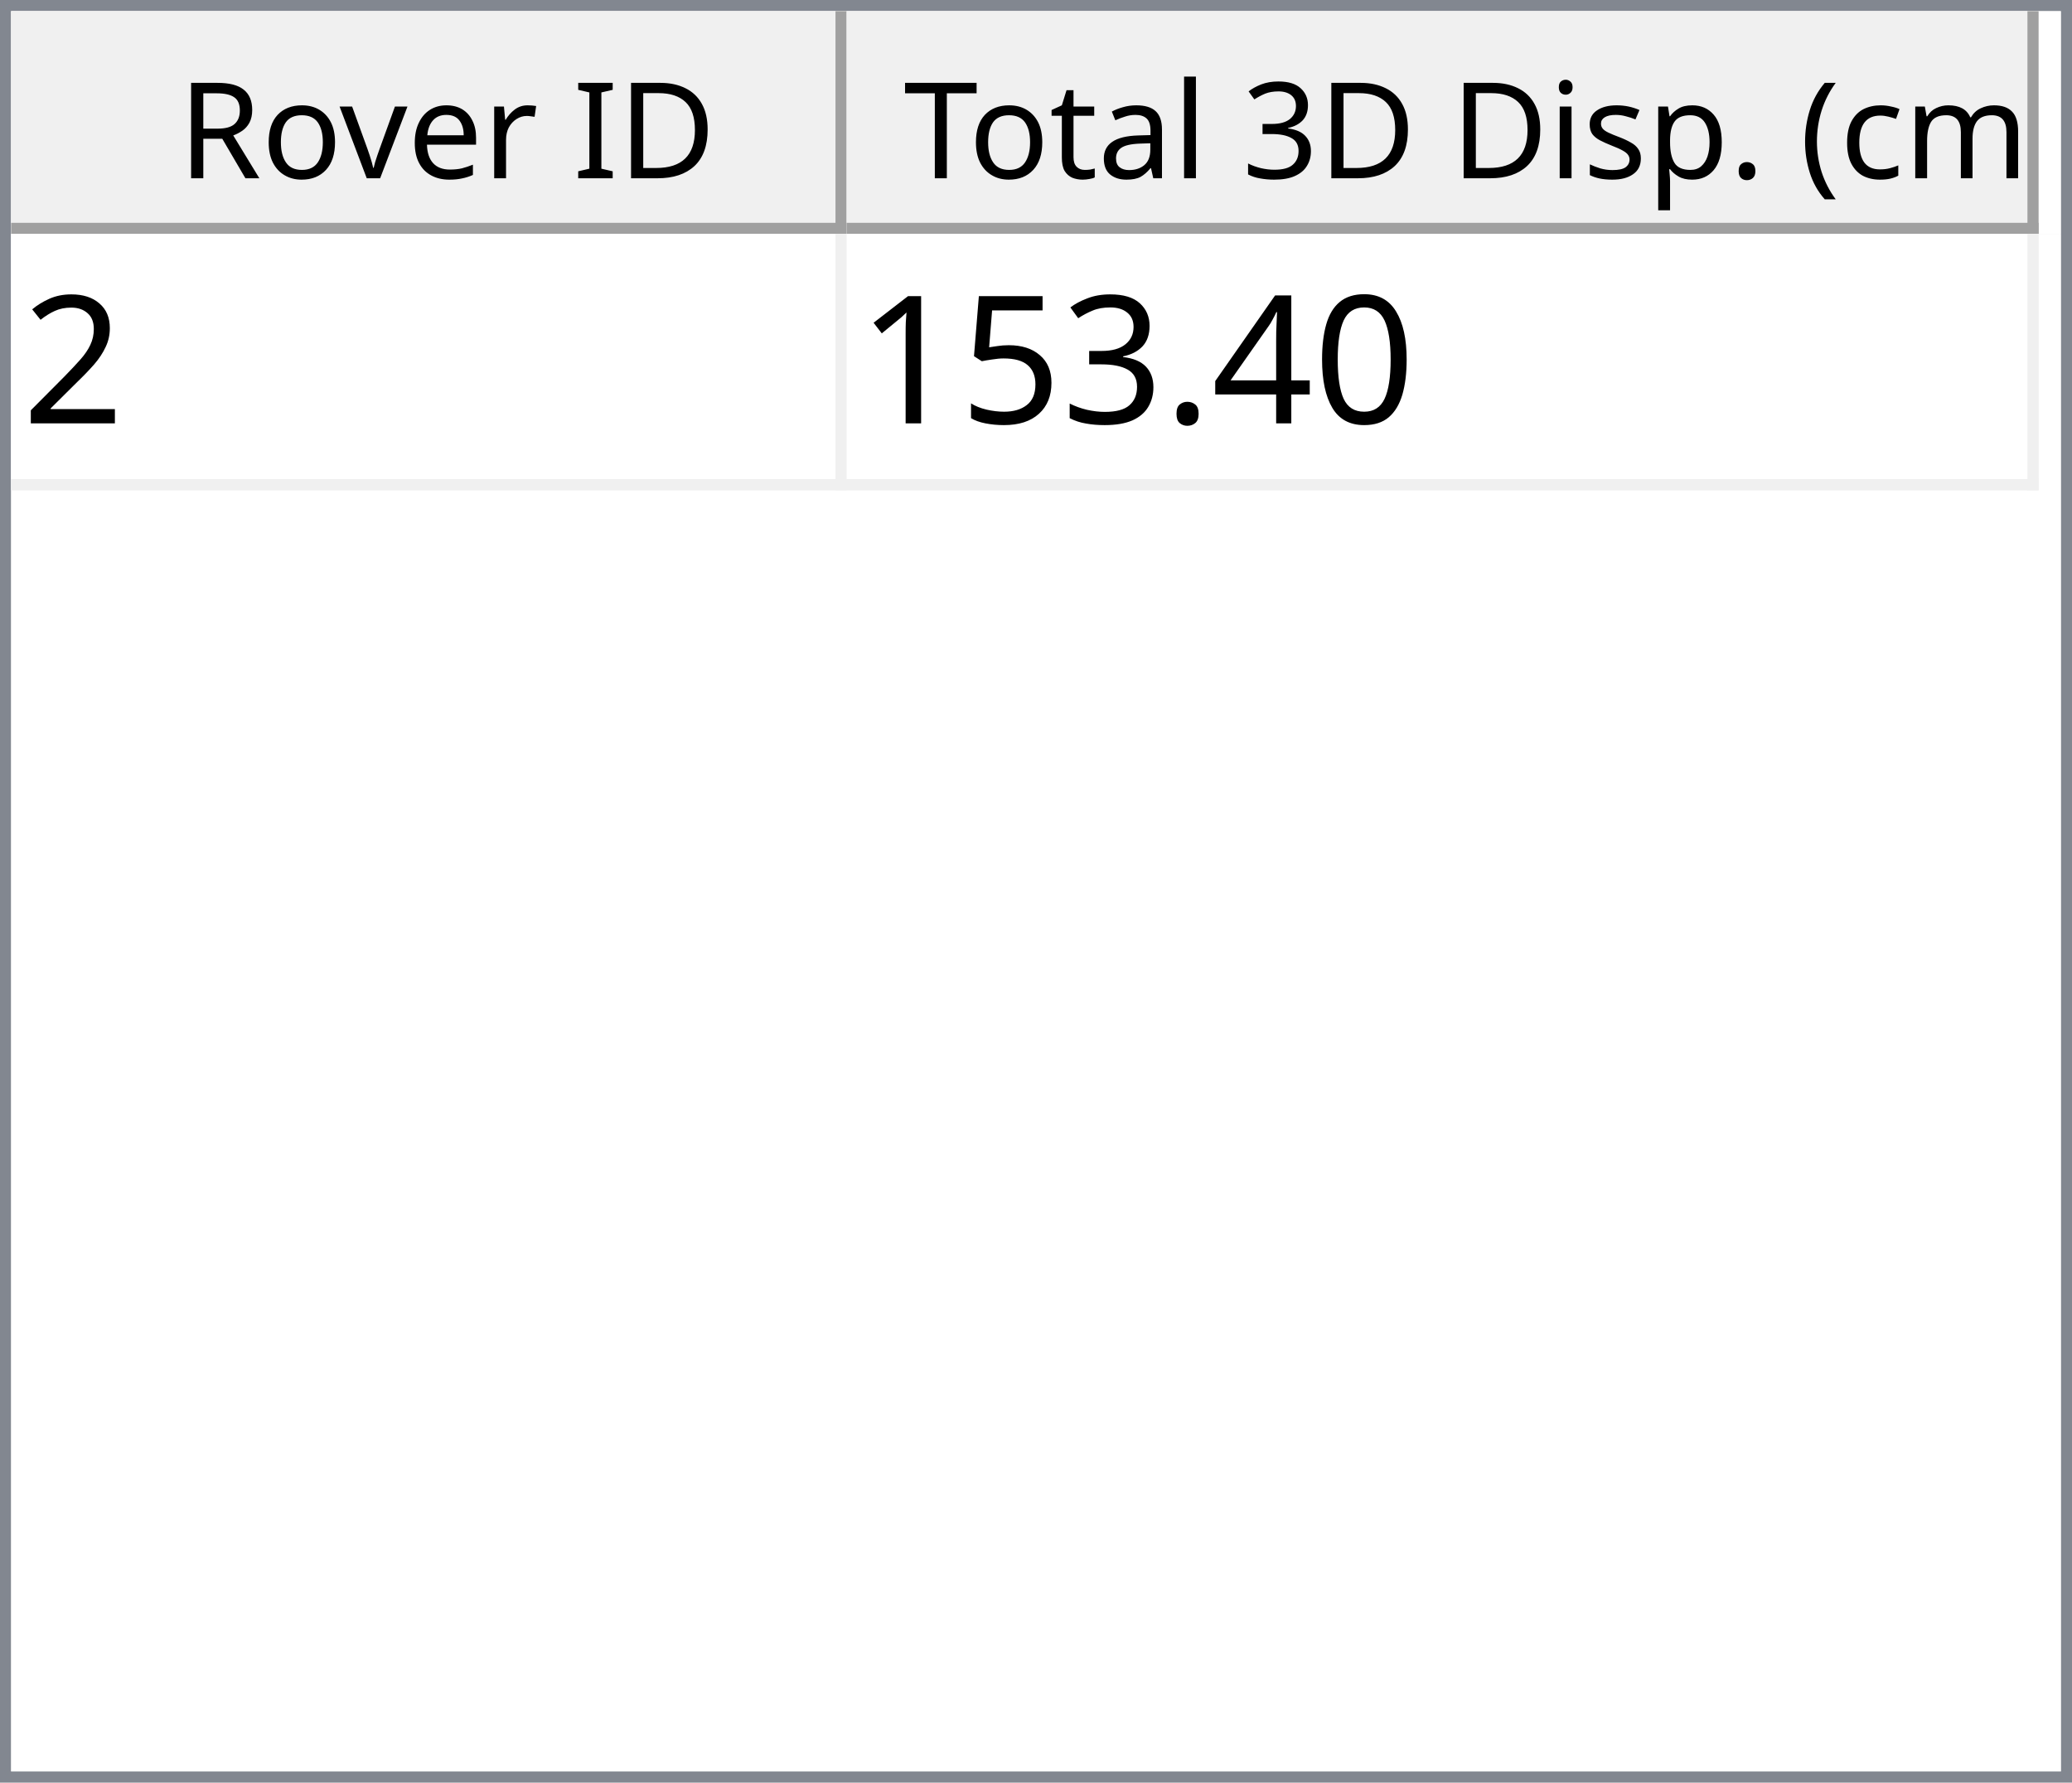
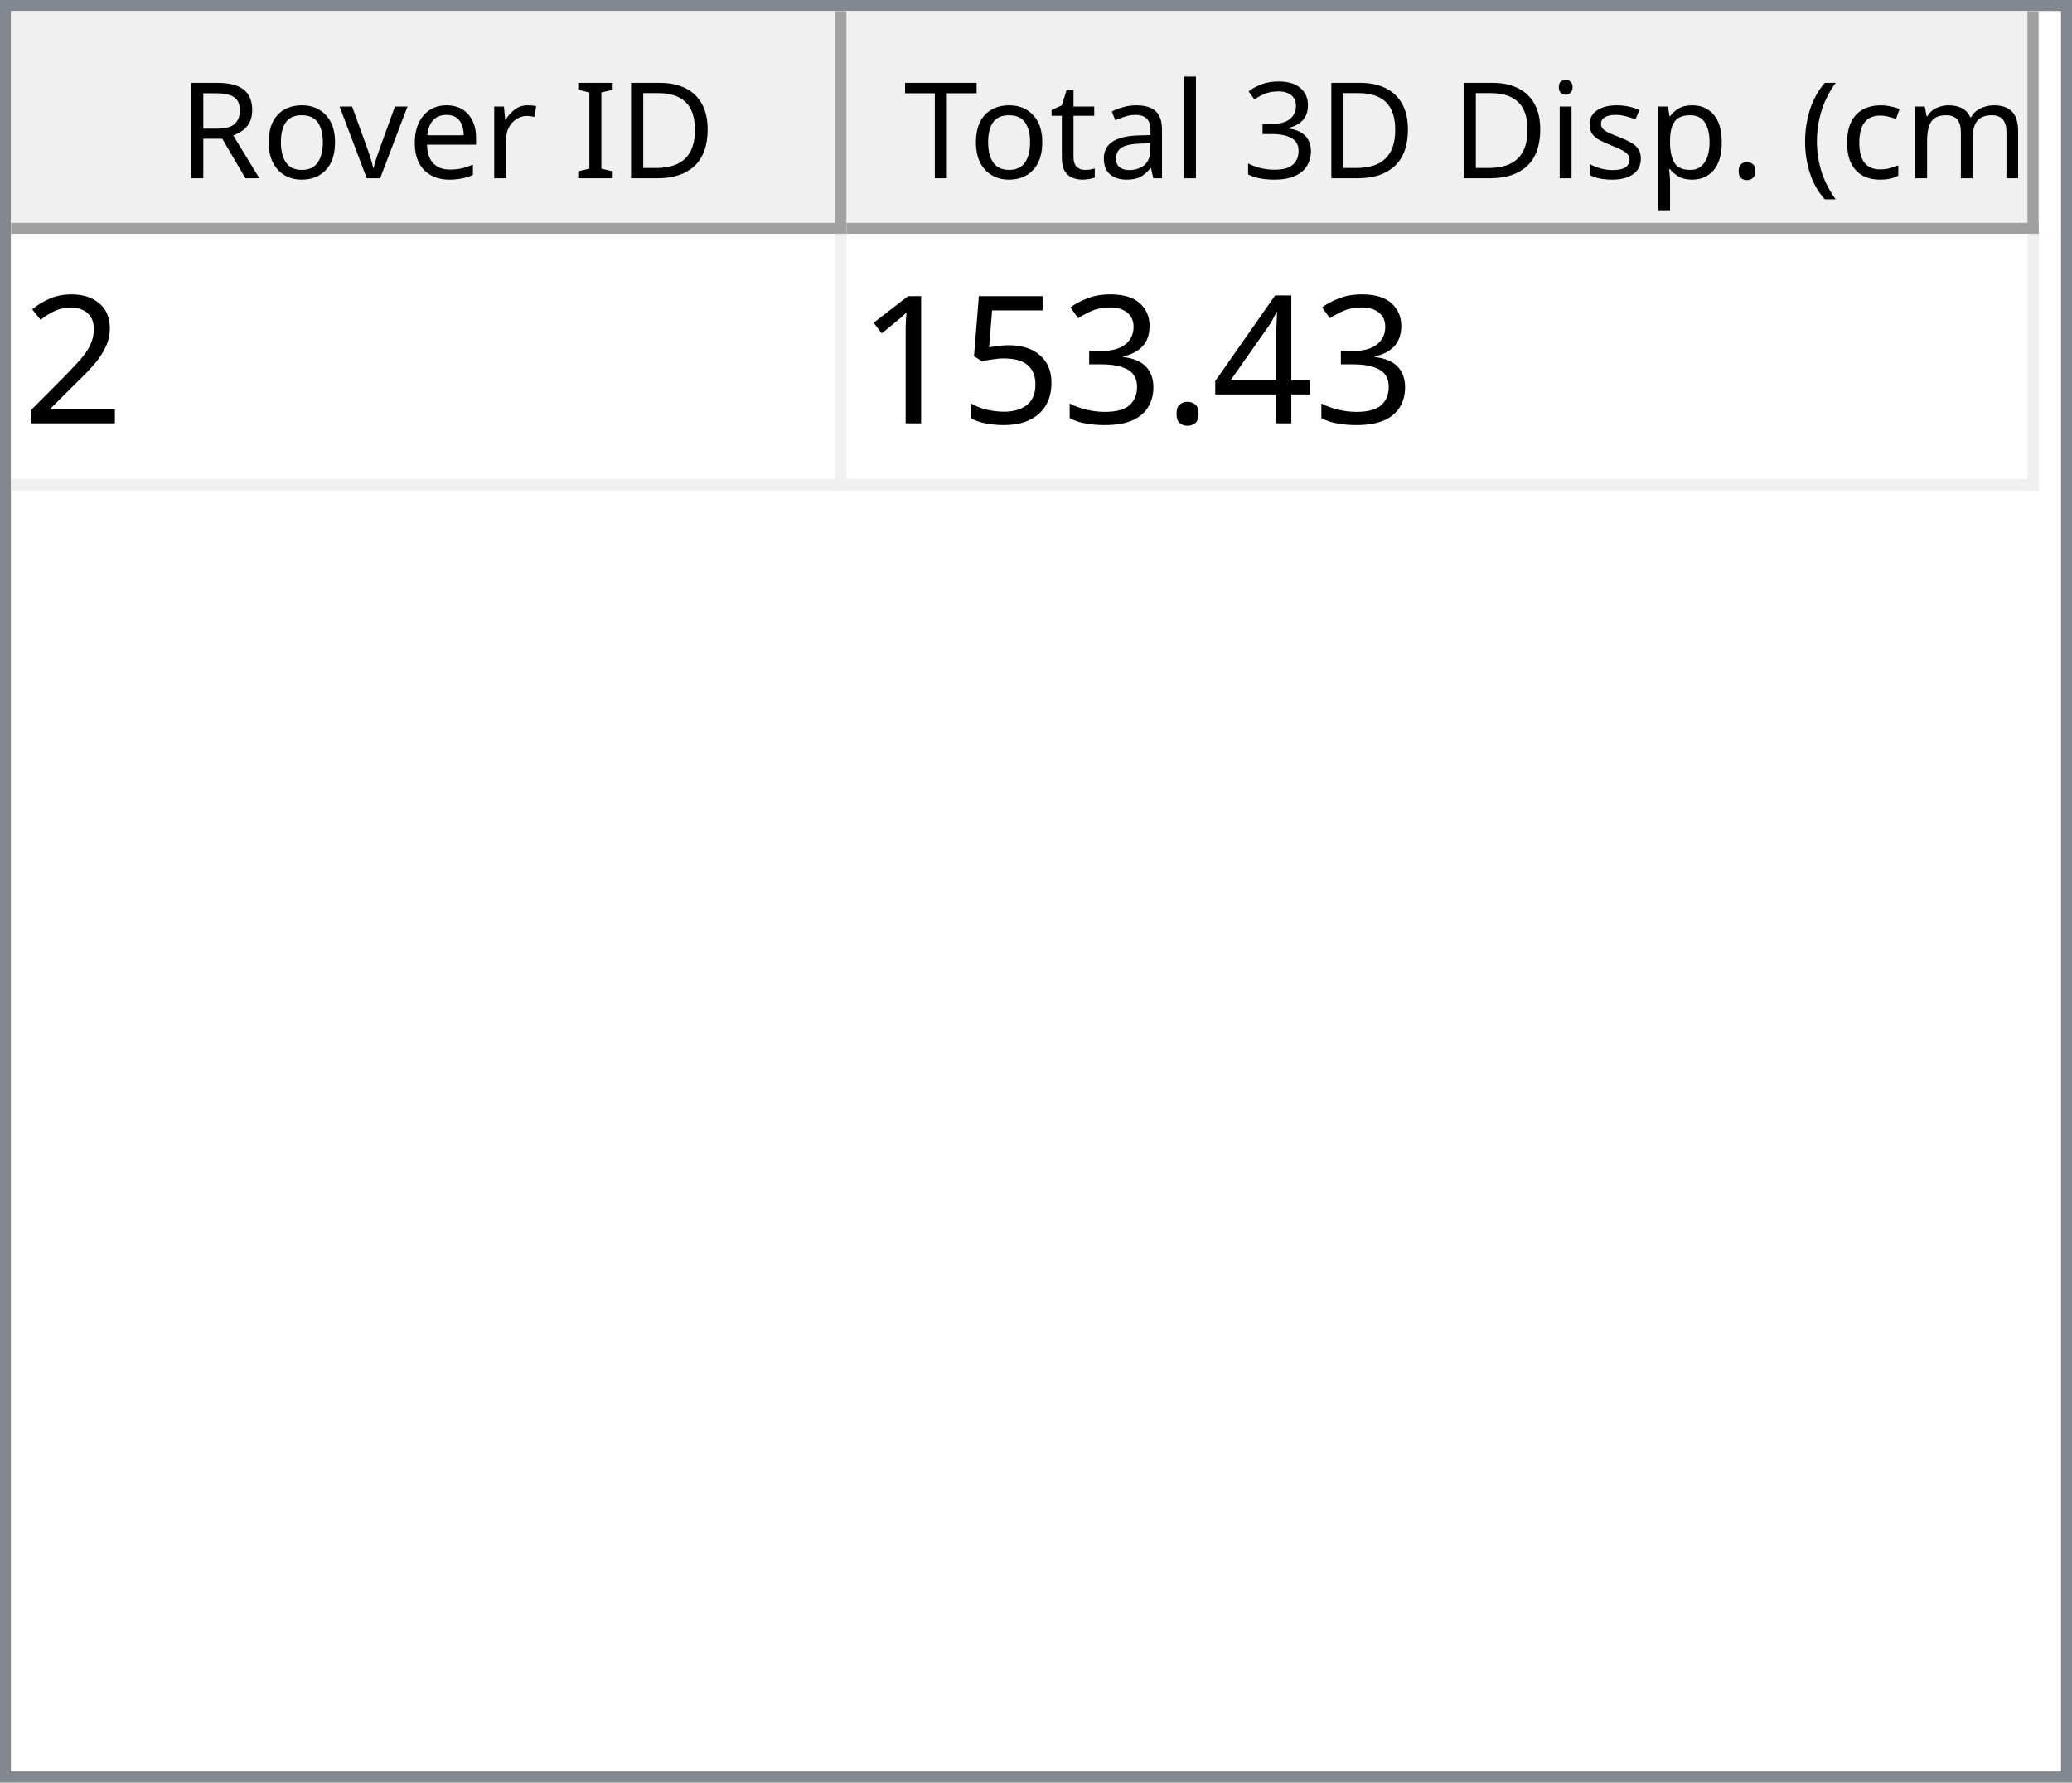
<svg xmlns="http://www.w3.org/2000/svg" style="fill-opacity:1; color-rendering:auto; color-interpolation:auto; text-rendering:auto; stroke:black; stroke-linecap:square; stroke-miterlimit:10; shape-rendering:auto; stroke-opacity:1; fill:black; stroke-dasharray:none; font-weight:normal; stroke-width:1; font-family:'Dialog'; font-style:normal; stroke-linejoin:miter; font-size:12px; stroke-dashoffset:0; image-rendering:auto;" width="186" height="160">
  <defs id="genericDefs" />
  <g>
    <defs id="defs1">
      <clipPath clipPathUnits="userSpaceOnUse" id="clipPath1">
        <path d="M0 0 L186 0 L186 160 L0 160 L0 0 Z" />
      </clipPath>
      <clipPath clipPathUnits="userSpaceOnUse" id="clipPath2">
        <path d="M0 0 L0 160 L186 160 L186 0 Z" />
      </clipPath>
      <clipPath clipPathUnits="userSpaceOnUse" id="clipPath3">
        <path d="M0 0 L0 20 L184 20 L184 0 Z" />
      </clipPath>
      <clipPath clipPathUnits="userSpaceOnUse" id="clipPath4">
        <path d="M0 0 L0 20 L75 20 L75 0 Z" />
      </clipPath>
      <clipPath clipPathUnits="userSpaceOnUse" id="clipPath5">
        <path d="M1 1 L1 19 L74 19 L74 1 Z" />
      </clipPath>
      <clipPath clipPathUnits="userSpaceOnUse" id="clipPath6">
        <path d="M0 0 L0 18 L73 18 L73 0 Z" />
      </clipPath>
      <clipPath clipPathUnits="userSpaceOnUse" id="clipPath7">
        <path d="M-0.5 -0.5 L-0.5 19.5 L74.5 19.5 L74.5 -0.5 Z" />
      </clipPath>
      <clipPath clipPathUnits="userSpaceOnUse" id="clipPath8">
        <path d="M0 0 L0 20 L107 20 L107 0 Z" />
      </clipPath>
      <clipPath clipPathUnits="userSpaceOnUse" id="clipPath9">
        <path d="M1 1 L1 19 L106 19 L106 1 Z" />
      </clipPath>
      <clipPath clipPathUnits="userSpaceOnUse" id="clipPath10">
        <path d="M0 0 L0 18 L105 18 L105 0 Z" />
      </clipPath>
      <clipPath clipPathUnits="userSpaceOnUse" id="clipPath11">
        <path d="M-0.5 -0.5 L-0.5 19.5 L106.5 19.5 L106.5 -0.5 Z" />
      </clipPath>
      <clipPath clipPathUnits="userSpaceOnUse" id="clipPath12">
        <path d="M0 0 L0 138 L184 138 L184 0 Z" />
      </clipPath>
      <clipPath clipPathUnits="userSpaceOnUse" id="clipPath13">
        <path d="M0 0 L0 23 L182 23 L182 0 Z" />
      </clipPath>
      <clipPath clipPathUnits="userSpaceOnUse" id="clipPath14">
        <path d="M-0.5 -0.5 L-0.5 22.5 L181.5 22.5 L181.5 -0.5 Z" />
      </clipPath>
      <clipPath clipPathUnits="userSpaceOnUse" id="clipPath15">
        <path d="M0 0 L0 22 L74 22 L74 0 Z" />
      </clipPath>
      <clipPath clipPathUnits="userSpaceOnUse" id="clipPath16">
        <path d="M0 0 L0 22 L106 22 L106 0 Z" />
      </clipPath>
      <font horiz-adv-x="64.551" id="font1">
        <font-face ascent="107.91" descent="25.098" units-per-em="100" style="font-style:normal; font-family:Segoe UI; font-weight:normal;" />
        <missing-glyph horiz-adv-x="64.551" d="M8.109 0 L8.109 68.266 L56.453 68.266 L56.453 0 L8.109 0 ZM15.328 7.234 L49.219 7.234 L49.219 61.031 L15.328 61.031 L15.328 7.234 Z" />
        <glyph unicode="D" horiz-adv-x="70.117" d="M9.188 0 L9.188 70.016 L28.516 70.016 Q65.531 70.016 65.531 35.891 Q65.531 19.672 55.25 9.836 Q44.969 0 27.734 0 L9.188 0 ZM17.391 62.594 L17.391 7.422 L27.828 7.422 Q41.609 7.422 49.273 14.797 Q56.938 22.172 56.938 35.688 Q56.938 62.594 28.328 62.594 L17.391 62.594 Z" />
        <glyph unicode="I" horiz-adv-x="26.611" d="M17.391 0 L9.188 0 L9.188 70.016 L17.391 70.016 L17.391 0 Z" />
        <glyph unicode=" " horiz-adv-x="27.393" d="" />
        <glyph unicode="r" horiz-adv-x="34.766" d="M34.188 41.891 Q32.078 43.5 28.125 43.5 Q23 43.5 19.555 38.672 Q16.109 33.844 16.109 25.484 L16.109 0 L8.109 0 L8.109 50 L16.109 50 L16.109 39.703 L16.312 39.703 Q18.016 44.969 21.531 47.922 Q25.047 50.875 29.391 50.875 Q32.516 50.875 34.188 50.203 L34.188 41.891 Z" />
        <glyph unicode="e" horiz-adv-x="52.295" d="M48.297 23 L12.984 23 Q13.188 14.656 17.484 10.109 Q21.781 5.562 29.297 5.562 Q37.75 5.562 44.828 11.141 L44.828 3.609 Q38.234 -1.172 27.391 -1.172 Q16.797 -1.172 10.742 5.641 Q4.688 12.453 4.688 24.812 Q4.688 36.469 11.305 43.82 Q17.922 51.172 27.734 51.172 Q37.547 51.172 42.922 44.828 Q48.297 38.484 48.297 27.203 L48.297 23 ZM40.094 29.781 Q40.047 36.719 36.75 40.578 Q33.453 44.438 27.594 44.438 Q21.922 44.438 17.969 40.383 Q14.016 36.328 13.094 29.781 L40.094 29.781 Z" />
        <glyph unicode="v" horiz-adv-x="47.9" d="M47.406 50 L27.484 0 L19.625 0 L0.688 50 L9.469 50 L22.172 13.672 Q23.578 9.672 23.922 6.688 L24.125 6.688 Q24.609 10.453 25.688 13.484 L38.969 50 L47.406 50 Z" />
        <glyph unicode="o" horiz-adv-x="58.594" d="M29 -1.172 Q17.922 -1.172 11.305 5.836 Q4.688 12.844 4.688 24.422 Q4.688 37.016 11.57 44.094 Q18.453 51.172 30.172 51.172 Q41.359 51.172 47.633 44.289 Q53.906 37.406 53.906 25.203 Q53.906 13.234 47.141 6.031 Q40.375 -1.172 29 -1.172 ZM29.594 44.438 Q21.875 44.438 17.383 39.188 Q12.891 33.938 12.891 24.703 Q12.891 15.828 17.43 10.695 Q21.969 5.562 29.594 5.562 Q37.359 5.562 41.531 10.594 Q45.703 15.625 45.703 24.906 Q45.703 34.281 41.531 39.359 Q37.359 44.438 29.594 44.438 Z" />
        <glyph unicode="R" horiz-adv-x="59.814" d="M59.375 0 L49.609 0 L37.891 19.625 Q36.281 22.359 34.766 24.289 Q33.25 26.219 31.664 27.438 Q30.078 28.656 28.25 29.219 Q26.422 29.781 24.125 29.781 L17.391 29.781 L17.391 0 L9.188 0 L9.188 70.016 L30.078 70.016 Q34.672 70.016 38.555 68.867 Q42.438 67.719 45.289 65.375 Q48.141 63.031 49.758 59.547 Q51.375 56.062 51.375 51.375 Q51.375 47.703 50.273 44.656 Q49.172 41.609 47.148 39.211 Q45.125 36.812 42.266 35.133 Q39.406 33.453 35.844 32.516 L35.844 32.328 Q37.594 31.547 38.891 30.547 Q40.188 29.547 41.359 28.18 Q42.531 26.812 43.68 25.078 Q44.828 23.344 46.234 21.047 L59.375 0 ZM17.391 62.594 L17.391 37.203 L28.516 37.203 Q31.594 37.203 34.203 38.133 Q36.812 39.062 38.719 40.797 Q40.625 42.531 41.703 45.047 Q42.781 47.562 42.781 50.688 Q42.781 56.297 39.141 59.445 Q35.5 62.594 28.609 62.594 L17.391 62.594 Z" />
        <glyph unicode=")" horiz-adv-x="30.176" d="M8.297 -15.922 L1.172 -15.922 Q16.406 2.344 16.406 26.812 Q16.406 51.469 1.078 70.016 L8.297 70.016 Q23.531 52.156 23.531 26.703 Q23.531 1.375 8.297 -15.922 Z" />
        <glyph unicode="m" horiz-adv-x="86.133" d="M79.109 0 L71.094 0 L71.094 28.719 Q71.094 37.016 68.531 40.727 Q65.969 44.438 59.906 44.438 Q54.781 44.438 51.195 39.75 Q47.609 35.062 47.609 28.516 L47.609 0 L39.594 0 L39.594 29.688 Q39.594 44.438 28.219 44.438 Q22.953 44.438 19.531 40.016 Q16.109 35.594 16.109 28.516 L16.109 0 L8.109 0 L8.109 50 L16.109 50 L16.109 42.094 L16.312 42.094 Q21.625 51.172 31.844 51.172 Q36.969 51.172 40.773 48.312 Q44.578 45.453 46 40.828 Q51.562 51.172 62.594 51.172 Q79.109 51.172 79.109 30.812 L79.109 0 Z" />
        <glyph unicode="c" horiz-adv-x="46.191" d="M42.188 2.297 Q36.422 -1.172 28.516 -1.172 Q17.828 -1.172 11.258 5.789 Q4.688 12.75 4.688 23.828 Q4.688 36.188 11.766 43.68 Q18.844 51.172 30.672 51.172 Q37.25 51.172 42.281 48.734 L42.281 40.531 Q36.719 44.438 30.375 44.438 Q22.703 44.438 17.797 38.945 Q12.891 33.453 12.891 24.516 Q12.891 15.719 17.508 10.641 Q22.125 5.562 29.891 5.562 Q36.422 5.562 42.188 9.906 L42.188 2.297 Z" />
        <glyph unicode="(" horiz-adv-x="30.176" d="M29.109 -15.922 L21.969 -15.922 Q6.844 1.375 6.844 26.703 Q6.844 52.156 21.969 70.016 L29.203 70.016 Q13.875 51.469 13.875 26.812 Q13.875 2.344 29.109 -15.922 Z" />
        <glyph unicode="." horiz-adv-x="21.68" d="M10.891 -1.078 Q8.641 -1.078 7.055 0.539 Q5.469 2.156 5.469 4.391 Q5.469 6.641 7.055 8.273 Q8.641 9.906 10.891 9.906 Q13.188 9.906 14.797 8.273 Q16.406 6.641 16.406 4.391 Q16.406 2.156 14.797 0.539 Q13.188 -1.078 10.891 -1.078 Z" />
        <glyph unicode="p" horiz-adv-x="58.789" d="M16.312 7.234 L16.109 7.234 L16.109 -23 L8.109 -23 L8.109 50 L16.109 50 L16.109 41.219 L16.312 41.219 Q22.219 51.172 33.594 51.172 Q43.266 51.172 48.688 44.461 Q54.109 37.75 54.109 26.469 Q54.109 13.922 48 6.375 Q41.891 -1.172 31.297 -1.172 Q21.578 -1.172 16.312 7.234 ZM16.109 27.391 L16.109 20.406 Q16.109 14.203 20.141 9.883 Q24.172 5.562 30.375 5.562 Q37.641 5.562 41.773 11.133 Q45.906 16.703 45.906 26.609 Q45.906 34.969 42.047 39.703 Q38.188 44.438 31.594 44.438 Q24.609 44.438 20.359 39.578 Q16.109 34.719 16.109 27.391 Z" />
        <glyph unicode="s" horiz-adv-x="42.432" d="M5.078 1.812 L5.078 10.406 Q11.625 5.562 19.484 5.562 Q30.031 5.562 30.031 12.594 Q30.031 14.594 29.125 15.992 Q28.219 17.391 26.68 18.461 Q25.141 19.531 23.07 20.383 Q21 21.234 18.609 22.172 Q15.281 23.484 12.766 24.828 Q10.25 26.172 8.57 27.859 Q6.891 29.547 6.031 31.695 Q5.172 33.844 5.172 36.719 Q5.172 40.234 6.789 42.945 Q8.406 45.656 11.086 47.484 Q13.766 49.312 17.211 50.242 Q20.656 51.172 24.312 51.172 Q30.812 51.172 35.938 48.922 L35.938 40.828 Q30.422 44.438 23.25 44.438 Q21 44.438 19.195 43.922 Q17.391 43.406 16.094 42.477 Q14.797 41.547 14.086 40.258 Q13.375 38.969 13.375 37.406 Q13.375 35.453 14.086 34.133 Q14.797 32.812 16.164 31.789 Q17.531 30.766 19.484 29.938 Q21.438 29.109 23.922 28.125 Q27.25 26.859 29.883 25.516 Q32.516 24.172 34.375 22.484 Q36.234 20.797 37.234 18.602 Q38.234 16.406 38.234 13.375 Q38.234 9.672 36.602 6.938 Q34.969 4.203 32.234 2.398 Q29.5 0.594 25.93 -0.289 Q22.359 -1.172 18.453 -1.172 Q10.75 -1.172 5.078 1.812 Z" />
        <glyph unicode="i" horiz-adv-x="24.219" d="M12.203 62.703 Q10.062 62.703 8.547 64.164 Q7.031 65.625 7.031 67.875 Q7.031 70.125 8.547 71.609 Q10.062 73.094 12.203 73.094 Q14.406 73.094 15.945 71.609 Q17.484 70.125 17.484 67.875 Q17.484 65.719 15.945 64.211 Q14.406 62.703 12.203 62.703 ZM16.109 0 L8.109 0 L8.109 50 L16.109 50 L16.109 0 Z" />
        <glyph unicode="3" horiz-adv-x="53.906" d="M46.531 19.828 Q46.531 15.094 44.75 11.211 Q42.969 7.328 39.719 4.57 Q36.469 1.812 31.93 0.297 Q27.391 -1.219 21.922 -1.219 Q11.922 -1.219 6 2.594 L6 11.188 Q13.094 5.609 22.219 5.609 Q25.875 5.609 28.828 6.539 Q31.781 7.469 33.906 9.227 Q36.031 10.984 37.18 13.477 Q38.328 15.969 38.328 19.094 Q38.328 32.812 18.797 32.812 L12.984 32.812 L12.984 39.594 L18.5 39.594 Q35.797 39.594 35.797 52.484 Q35.797 64.406 22.609 64.406 Q15.188 64.406 8.688 59.422 L8.688 67.188 Q15.375 71.188 24.609 71.188 Q29 71.188 32.57 69.969 Q36.141 68.75 38.68 66.555 Q41.219 64.359 42.609 61.281 Q44 58.203 44 54.5 Q44 40.672 30.031 36.719 L30.031 36.531 Q33.594 36.141 36.625 34.797 Q39.656 33.453 41.852 31.305 Q44.047 29.156 45.289 26.25 Q46.531 23.344 46.531 19.828 Z" />
        <glyph unicode="l" horiz-adv-x="24.219" d="M16.109 0 L8.109 0 L8.109 74.031 L16.109 74.031 L16.109 0 Z" />
        <glyph unicode="a" horiz-adv-x="50.879" d="M43.891 0 L35.891 0 L35.891 7.812 L35.688 7.812 Q30.469 -1.172 20.312 -1.172 Q12.844 -1.172 8.617 2.781 Q4.391 6.734 4.391 13.281 Q4.391 27.297 20.906 29.594 L35.891 31.688 Q35.891 44.438 25.594 44.438 Q16.547 44.438 9.281 38.281 L9.281 46.484 Q16.656 51.172 26.266 51.172 Q43.891 51.172 43.891 32.516 L43.891 0 ZM35.891 25.297 L23.828 23.641 Q18.266 22.859 15.43 20.875 Q12.594 18.891 12.594 13.875 Q12.594 10.203 15.211 7.883 Q17.828 5.562 22.172 5.562 Q28.125 5.562 32.008 9.742 Q35.891 13.922 35.891 20.312 L35.891 25.297 Z" />
        <glyph unicode="t" horiz-adv-x="33.887" d="M31.297 0.484 Q28.469 -1.078 23.828 -1.078 Q10.688 -1.078 10.688 13.578 L10.688 43.172 L2.094 43.172 L2.094 50 L10.688 50 L10.688 62.203 L18.703 64.797 L18.703 50 L31.297 50 L31.297 43.172 L18.703 43.172 L18.703 14.984 Q18.703 9.969 20.414 7.82 Q22.125 5.672 26.078 5.672 Q29.109 5.672 31.297 7.328 L31.297 0.484 Z" />
        <glyph unicode="T" horiz-adv-x="52.393" d="M50.594 62.594 L30.375 62.594 L30.375 0 L22.172 0 L22.172 62.594 L2 62.594 L2 70.016 L50.594 70.016 L50.594 62.594 Z" />
      </font>
      <font horiz-adv-x="75.0" id="font2">
        <font-face ascent="100.537" descent="21.973" units-per-em="100" style="font-style:normal; font-family:sans-serif; font-weight:normal;" />
        <missing-glyph horiz-adv-x="75.0" d="M12.5 0 L12.5 62.5 L62.5 62.5 L62.5 0 L12.5 0 ZM14.062 1.562 L60.938 1.562 L60.938 60.938 L14.062 60.938 L14.062 1.562 Z" />
        <glyph unicode="2" horiz-adv-x="55.615" d="M50.344 8.453 L50.344 0 L3.031 0 Q2.938 3.172 4.047 6.109 Q5.859 10.938 9.836 15.625 Q13.812 20.312 21.344 26.469 Q33.016 36.031 37.117 41.625 Q41.219 47.219 41.219 52.203 Q41.219 57.422 37.477 61.008 Q33.734 64.594 27.734 64.594 Q21.391 64.594 17.578 60.789 Q13.766 56.984 13.719 50.25 L4.688 51.172 Q5.609 61.281 11.664 66.578 Q17.719 71.875 27.938 71.875 Q38.234 71.875 44.242 66.164 Q50.25 60.453 50.25 52 Q50.25 47.703 48.492 43.555 Q46.734 39.406 42.656 34.812 Q38.578 30.219 29.109 22.219 Q21.188 15.578 18.945 13.211 Q16.703 10.844 15.234 8.453 L50.344 8.453 Z" />
-         <glyph unicode="0" horiz-adv-x="55.615" d="M4.156 35.297 Q4.156 48 6.766 55.742 Q9.375 63.484 14.523 67.68 Q19.672 71.875 27.484 71.875 Q33.25 71.875 37.594 69.555 Q41.938 67.234 44.773 62.867 Q47.609 58.5 49.219 52.227 Q50.828 45.953 50.828 35.297 Q50.828 22.703 48.242 14.969 Q45.656 7.234 40.508 3.008 Q35.359 -1.219 27.484 -1.219 Q17.141 -1.219 11.234 6.203 Q4.156 15.141 4.156 35.297 ZM13.188 35.297 Q13.188 17.672 17.312 11.836 Q21.438 6 27.484 6 Q33.547 6 37.672 11.859 Q41.797 17.719 41.797 35.297 Q41.797 52.984 37.672 58.789 Q33.547 64.594 27.391 64.594 Q21.344 64.594 17.719 59.469 Q13.188 52.938 13.188 35.297 Z" />
        <glyph unicode="4" horiz-adv-x="55.615" d="M32.328 0 L32.328 17.141 L1.266 17.141 L1.266 25.203 L33.938 71.578 L41.109 71.578 L41.109 25.203 L50.781 25.203 L50.781 17.141 L41.109 17.141 L41.109 0 L32.328 0 ZM32.328 25.203 L32.328 57.469 L9.906 25.203 L32.328 25.203 Z" />
        <glyph unicode="." horiz-adv-x="27.783" d="M9.078 0 L9.078 10.016 L19.094 10.016 L19.094 0 L9.078 0 Z" />
        <glyph unicode="3" horiz-adv-x="55.615" d="M4.203 18.891 L12.984 20.062 Q14.5 12.594 18.141 9.297 Q21.781 6 27 6 Q33.203 6 37.477 10.297 Q41.75 14.594 41.75 20.953 Q41.75 27 37.797 30.93 Q33.844 34.859 27.734 34.859 Q25.25 34.859 21.531 33.891 L22.516 41.609 Q23.391 41.5 23.922 41.5 Q29.547 41.5 34.039 44.43 Q38.531 47.359 38.531 53.469 Q38.531 58.297 35.258 61.477 Q31.984 64.656 26.812 64.656 Q21.688 64.656 18.266 61.43 Q14.844 58.203 13.875 51.766 L5.078 53.328 Q6.688 62.156 12.398 67.016 Q18.109 71.875 26.609 71.875 Q32.469 71.875 37.398 69.359 Q42.328 66.844 44.945 62.5 Q47.562 58.156 47.562 53.266 Q47.562 48.641 45.07 44.828 Q42.578 41.016 37.703 38.766 Q44.047 37.312 47.562 32.695 Q51.078 28.078 51.078 21.141 Q51.078 11.766 44.242 5.25 Q37.406 -1.266 26.953 -1.266 Q17.531 -1.266 11.305 4.352 Q5.078 9.969 4.203 18.891 Z" />
        <glyph unicode="5" horiz-adv-x="55.615" d="M4.156 18.75 L13.375 19.531 Q14.406 12.797 18.141 9.398 Q21.875 6 27.156 6 Q33.5 6 37.891 10.789 Q42.281 15.578 42.281 23.484 Q42.281 31 38.062 35.352 Q33.844 39.703 27 39.703 Q22.75 39.703 19.336 37.773 Q15.922 35.844 13.969 32.766 L5.719 33.844 L12.641 70.609 L48.25 70.609 L48.25 62.203 L19.672 62.203 L15.828 42.969 Q22.266 47.469 29.344 47.469 Q38.719 47.469 45.164 40.969 Q51.609 34.469 51.609 24.266 Q51.609 14.547 45.953 7.469 Q39.062 -1.219 27.156 -1.219 Q17.391 -1.219 11.211 4.25 Q5.031 9.719 4.156 18.75 Z" />
        <glyph unicode="1" horiz-adv-x="55.615" d="M37.25 0 L28.469 0 L28.469 56 Q25.297 52.984 20.141 49.953 Q14.984 46.922 10.891 45.406 L10.891 53.906 Q18.266 57.375 23.781 62.305 Q29.297 67.234 31.594 71.875 L37.25 71.875 L37.25 0 Z" />
      </font>
    </defs>
    <g style="fill:white; stroke:white;">
      <rect x="0" y="0" width="186" style="clip-path:url(#clipPath1); stroke:none;" height="160" />
    </g>
    <g style="fill:white; text-rendering:optimizeSpeed; color-rendering:optimizeSpeed; image-rendering:optimizeSpeed; shape-rendering:crispEdges; stroke:white; color-interpolation:sRGB;">
      <rect x="0" width="186" height="160" y="0" style="stroke:none;" />
      <path style="stroke:none;" d="M0 160 L186 160 L186 0 L0 0 Z" />
    </g>
    <g style="fill:rgb(240,240,240); font-family:'Segoe UI'; stroke:rgb(240,240,240);">
      <rect x="0" y="0" width="186" style="clip-path:url(#clipPath2); stroke:none;" height="160" />
    </g>
    <g style="fill:rgb(130,135,144); font-family:'Segoe UI'; stroke:rgb(130,135,144);">
      <path d="M0 0 L186 0 L186 160 L0 160 L0 0 ZM1 1 L185 1 L185 159 L1 159 L1 1 Z" style="fill-rule:evenodd; clip-path:url(#clipPath2); stroke:none;" />
    </g>
    <g style="fill:white; font-family:'Segoe UI'; stroke:white;" transform="translate(1,1)">
      <rect x="0" y="0" width="184" style="clip-path:url(#clipPath3); stroke:none;" height="20" />
    </g>
    <g style="fill:rgb(240,240,240); font-family:'Segoe UI'; stroke:rgb(240,240,240);" transform="translate(1,1)">
      <rect x="0" y="0" width="75" style="clip-path:url(#clipPath4); stroke:none;" height="20" />
    </g>
    <g style="font-family:'Segoe UI';" transform="translate(2,2)">
      <text x="14" xml:space="preserve" y="14" style="clip-path:url(#clipPath6); stroke:none;">Rover ID</text>
    </g>
    <g style="fill:rgb(160,160,160); font-family:'Segoe UI'; stroke:rgb(160,160,160); stroke-linejoin:bevel;" transform="translate(1.5,1.5)">
      <line x1="74" x2="74" y1="0" style="fill:none; clip-path:url(#clipPath7);" y2="19" />
    </g>
    <g style="fill:rgb(160,160,160); font-family:'Segoe UI'; stroke:rgb(160,160,160); stroke-linejoin:bevel;" transform="matrix(1,0,0,1,1,1) translate(0.5,0.5)">
      <line x1="0" x2="74" y1="19" style="fill:none; clip-path:url(#clipPath7);" y2="19" />
    </g>
    <g style="fill:rgb(240,240,240); font-family:'Segoe UI'; stroke:rgb(240,240,240);" transform="translate(76,1)">
      <rect x="0" y="0" width="107" style="clip-path:url(#clipPath8); stroke:none;" height="20" />
    </g>
    <g style="font-family:'Segoe UI';" transform="translate(77,2)">
      <text x="1" xml:space="preserve" y="14" style="clip-path:url(#clipPath10); stroke:none;"> Total 3D Disp. (cm)</text>
    </g>
    <g style="fill:rgb(160,160,160); font-family:'Segoe UI'; stroke:rgb(160,160,160); stroke-linejoin:bevel;" transform="translate(76.5,1.5)">
      <line x1="106" x2="106" y1="0" style="fill:none; clip-path:url(#clipPath11);" y2="19" />
    </g>
    <g style="fill:rgb(160,160,160); font-family:'Segoe UI'; stroke:rgb(160,160,160); stroke-linejoin:bevel;" transform="matrix(1,0,0,1,76,1) translate(0.5,0.5)">
      <line x1="0" x2="106" y1="19" style="fill:none; clip-path:url(#clipPath11);" y2="19" />
    </g>
    <g style="fill:white; font-family:'Segoe UI'; stroke:white;" transform="translate(1,21)">
      <rect x="0" y="0" width="184" style="clip-path:url(#clipPath12); stroke:none;" height="138" />
    </g>
    <g style="fill:rgb(240,240,240); font-size:16px; font-family:sans-serif; stroke:rgb(240,240,240);" transform="translate(1,21)">
      <rect x="0" y="0" width="182" style="clip-path:url(#clipPath13); stroke:none;" height="23" />
      <line transform="translate(0.5,0.5)" x1="0" x2="181" y1="22" style="clip-path:url(#clipPath14); fill:none; stroke-linejoin:bevel;" y2="22" />
    </g>
    <g transform="matrix(1,0,0,1,1,21) translate(0.5,0.5)" style="fill:rgb(240,240,240); font-size:16px; font-family:sans-serif; stroke:rgb(240,240,240); stroke-linejoin:bevel;">
      <line x1="74" x2="74" y1="0" style="fill:none; clip-path:url(#clipPath14);" y2="22" />
    </g>
    <g transform="matrix(1,0,0,1,1,21) translate(0.5,0.5)" style="fill:rgb(240,240,240); font-size:16px; font-family:sans-serif; stroke:rgb(240,240,240); stroke-linejoin:bevel;">
      <line x1="181" x2="181" y1="0" style="fill:none; clip-path:url(#clipPath14);" y2="22" />
    </g>
    <g style="fill:white; font-size:16px; font-family:sans-serif; stroke:white;" transform="matrix(1,0,0,1,1,21)">
      <rect x="0" y="0" width="74" style="clip-path:url(#clipPath15); stroke:none;" height="22" />
      <text x="1" y="17" style="fill:black; clip-path:url(#clipPath15); stroke:none;" xml:space="preserve">2</text>
    </g>
    <g style="fill:white; font-size:16px; font-family:sans-serif; stroke:white;" transform="matrix(1,0,0,1,1,21) translate(75,0)">
      <rect x="0" y="0" width="106" style="clip-path:url(#clipPath16); stroke:none;" height="22" />
-       <text x="1" y="17" style="fill:black; clip-path:url(#clipPath16); stroke:none;" xml:space="preserve">153.40</text>
+       <text x="1" y="17" style="fill:black; clip-path:url(#clipPath16); stroke:none;" xml:space="preserve">153.43</text>
    </g>
  </g>
</svg>
